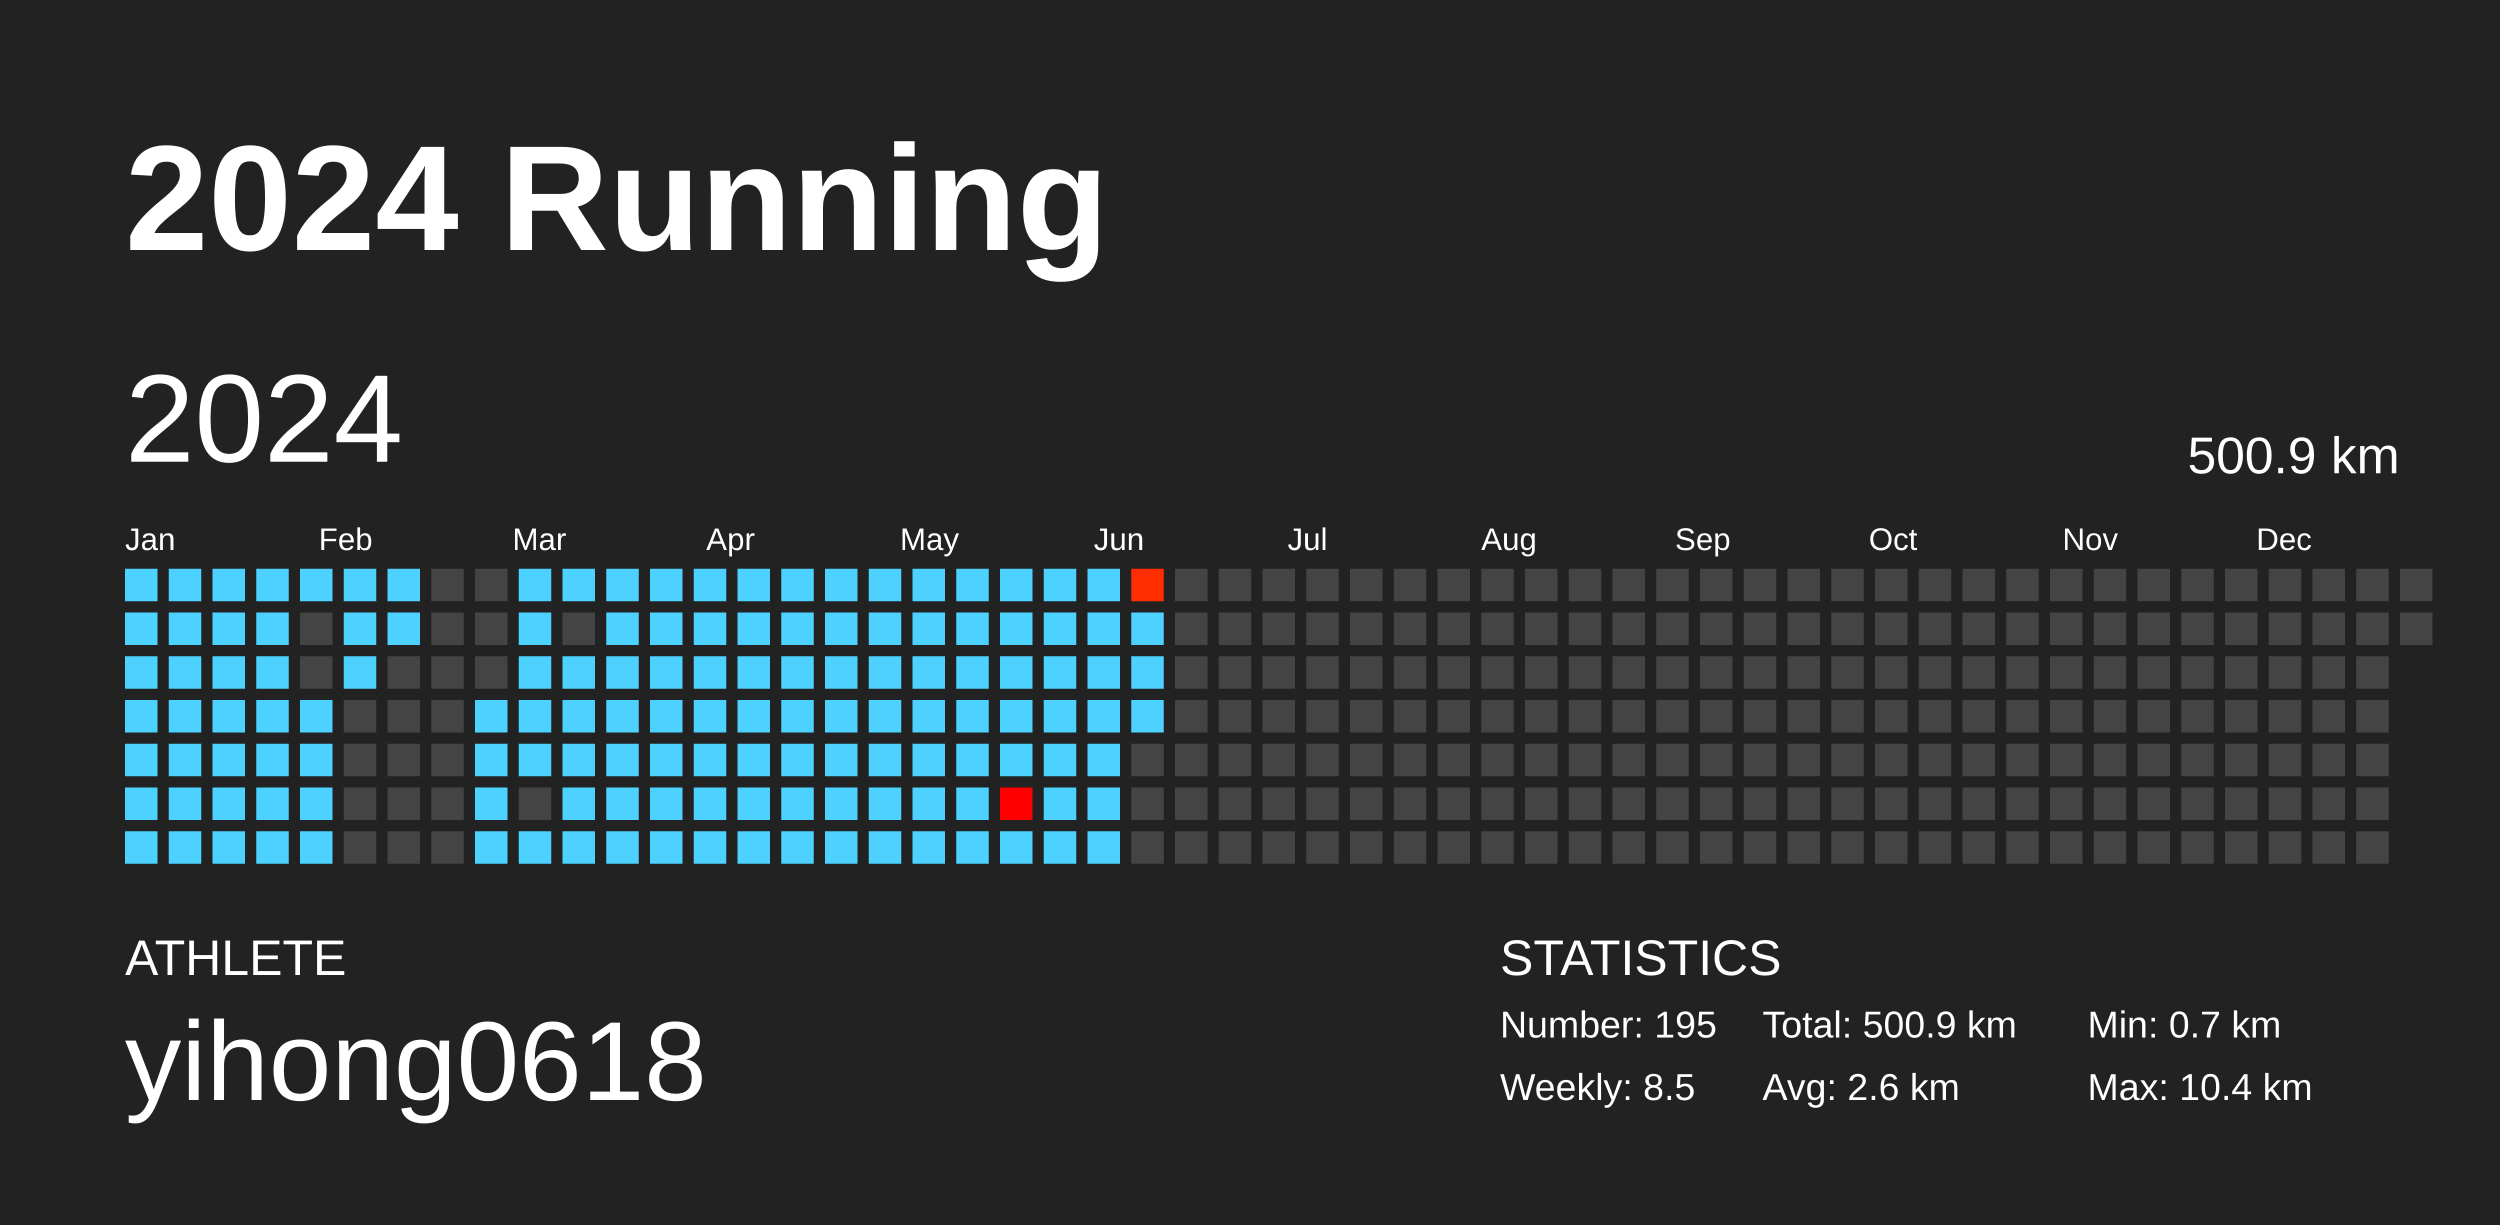
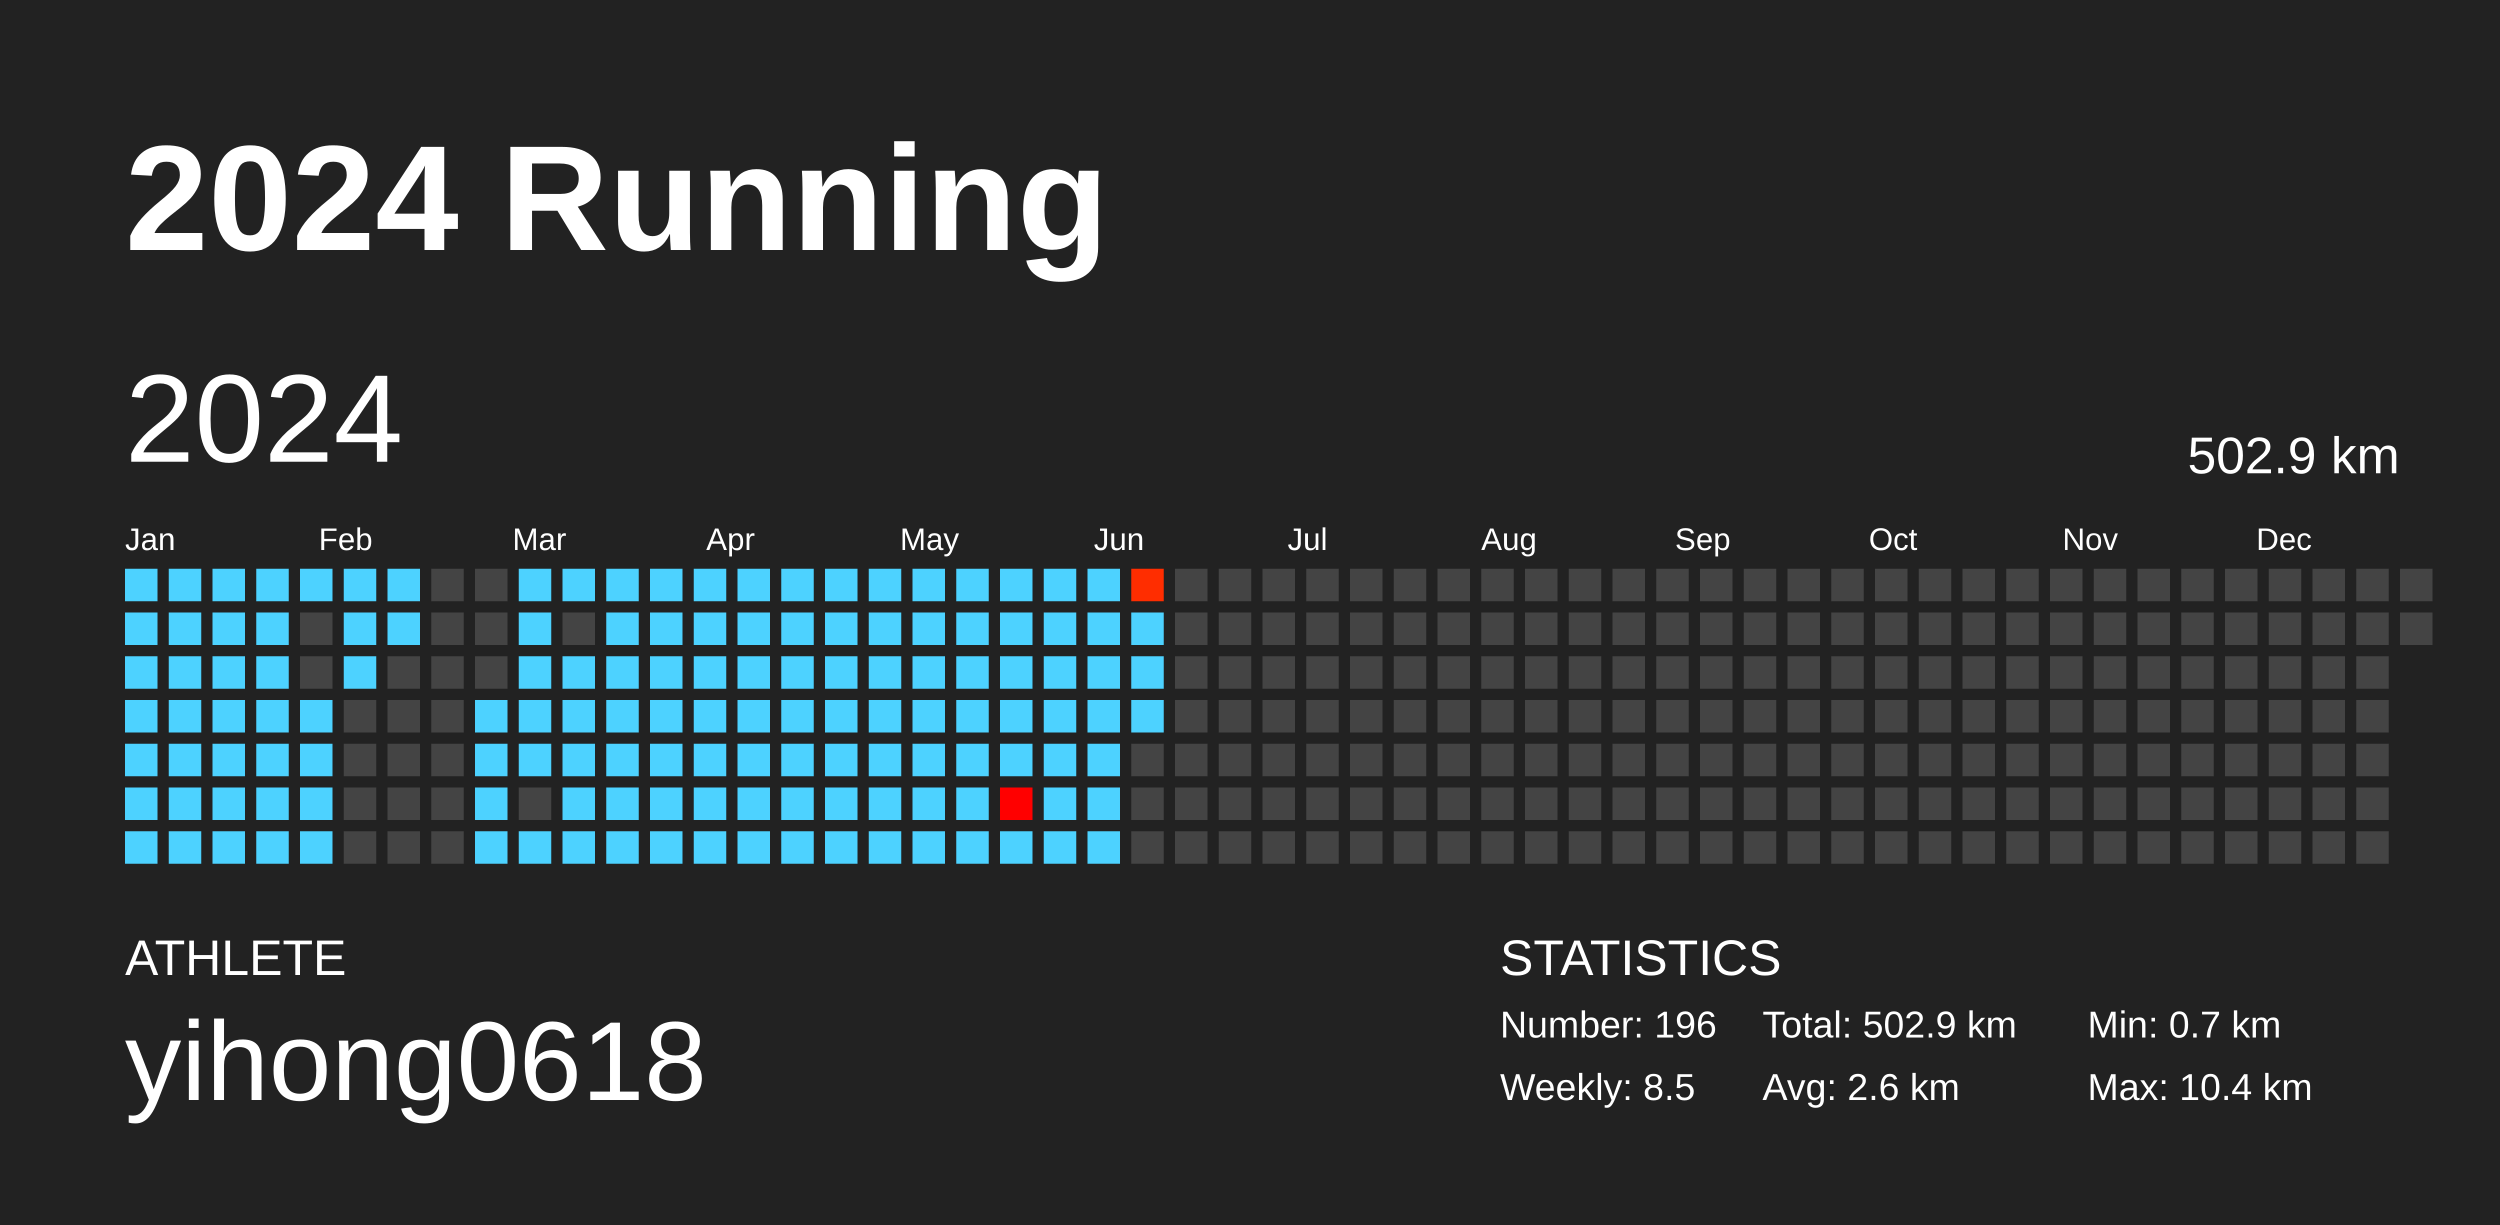
<svg xmlns="http://www.w3.org/2000/svg" baseProfile="full" height="98mm" version="1.1" viewBox="0,0,200,98" width="200mm">
  <defs />
  <rect fill="#222222" height="98" width="200" x="0" y="0" />
  <text fill="#FFFFFF" style="font-size:12px; font-family:Arial; font-weight:bold;" x="10" y="20">2024 Running</text>
  <text fill="#FFFFFF" style="font-size:4px; font-family:Arial" x="10" y="78">ATHLETE</text>
  <text fill="#FFFFFF" style="font-size:9px; font-family:Arial" x="10" y="88">yihong0618</text>
  <text fill="#FFFFFF" style="font-size:4px; font-family:Arial" x="120" y="78">STATISTICS</text>
-   <text fill="#FFFFFF" style="font-size:3px; font-family:Arial" x="120" y="83">Number: 195</text>
+   <text fill="#FFFFFF" style="font-size:3px; font-family:Arial" x="120" y="83">Number: 196</text>
  <text fill="#FFFFFF" style="font-size:3px; font-family:Arial" x="120" y="88">Weekly: 8.5</text>
-   <text fill="#FFFFFF" style="font-size:3px; font-family:Arial" x="141" y="83">Total: 500.9 km</text>
+   <text fill="#FFFFFF" style="font-size:3px; font-family:Arial" x="141" y="83">Total: 502.9 km</text>
  <text fill="#FFFFFF" style="font-size:3px; font-family:Arial" x="141" y="88">Avg: 2.6 km</text>
  <text fill="#FFFFFF" style="font-size:3px; font-family:Arial" x="167" y="83">Min: 0.7 km</text>
  <text fill="#FFFFFF" style="font-size:3px; font-family:Arial" x="167" y="88">Max: 10.4 km</text>
  <text dominant-baseline="hanging" fill="#FFFFFF" style="font-size:10.0px; font-family:Arial;" x="10" y="30">2024</text>
-   <text dominant-baseline="hanging" fill="#FFFFFF" style="font-size:4.125px; font-family:Arial;" x="175" y="35">500.9 km</text>
+   <text dominant-baseline="hanging" fill="#FFFFFF" style="font-size:4.125px; font-family:Arial;" x="175" y="35">502.9 km</text>
  <text fill="#FFFFFF" style="font-size:2.5px; font-family:Arial" x="10.0" y="44">Jan</text>
  <text fill="#FFFFFF" style="font-size:2.5px; font-family:Arial" x="25.5" y="44">Feb</text>
  <text fill="#FFFFFF" style="font-size:2.5px; font-family:Arial" x="41.0" y="44">Mar</text>
  <text fill="#FFFFFF" style="font-size:2.5px; font-family:Arial" x="56.5" y="44">Apr</text>
  <text fill="#FFFFFF" style="font-size:2.5px; font-family:Arial" x="72.0" y="44">May</text>
  <text fill="#FFFFFF" style="font-size:2.5px; font-family:Arial" x="87.5" y="44">Jun</text>
  <text fill="#FFFFFF" style="font-size:2.5px; font-family:Arial" x="103.0" y="44">Jul</text>
  <text fill="#FFFFFF" style="font-size:2.5px; font-family:Arial" x="118.5" y="44">Aug</text>
  <text fill="#FFFFFF" style="font-size:2.5px; font-family:Arial" x="134.0" y="44">Sep</text>
  <text fill="#FFFFFF" style="font-size:2.5px; font-family:Arial" x="149.5" y="44">Oct</text>
  <text fill="#FFFFFF" style="font-size:2.5px; font-family:Arial" x="165.0" y="44">Nov</text>
  <text fill="#FFFFFF" style="font-size:2.5px; font-family:Arial" x="180.5" y="44">Dec</text>
  <rect fill="#4dd2ff" height="2.6" width="2.6" x="10.0" y="45.5" />
  <rect fill="#4dd2ff" height="2.6" width="2.6" x="10.0" y="49.0" />
  <rect fill="#4dd2ff" height="2.6" width="2.6" x="10.0" y="52.5" />
  <rect fill="#4dd2ff" height="2.6" width="2.6" x="10.0" y="56.0" />
  <rect fill="#4dd2ff" height="2.6" width="2.6" x="10.0" y="59.5" />
  <rect fill="#4dd2ff" height="2.6" width="2.6" x="10.0" y="63.0" />
  <rect fill="#4dd2ff" height="2.6" width="2.6" x="10.0" y="66.5" />
  <rect fill="#4dd2ff" height="2.6" width="2.6" x="13.5" y="45.5" />
  <rect fill="#4dd2ff" height="2.6" width="2.6" x="13.5" y="49.0" />
  <rect fill="#4dd2ff" height="2.6" width="2.6" x="13.5" y="52.5" />
  <rect fill="#4dd2ff" height="2.6" width="2.6" x="13.5" y="56.0" />
  <rect fill="#4dd2ff" height="2.6" width="2.6" x="13.5" y="59.5" />
  <rect fill="#4dd2ff" height="2.6" width="2.6" x="13.5" y="63.0" />
  <rect fill="#4dd2ff" height="2.6" width="2.6" x="13.5" y="66.5" />
  <rect fill="#4dd2ff" height="2.6" width="2.6" x="17.0" y="45.5" />
  <rect fill="#4dd2ff" height="2.6" width="2.6" x="17.0" y="49.0" />
  <rect fill="#4dd2ff" height="2.6" width="2.6" x="17.0" y="52.5" />
  <rect fill="#4dd2ff" height="2.6" width="2.6" x="17.0" y="56.0" />
  <rect fill="#4dd2ff" height="2.6" width="2.6" x="17.0" y="59.5" />
  <rect fill="#4dd2ff" height="2.6" width="2.6" x="17.0" y="63.0" />
  <rect fill="#4dd2ff" height="2.6" width="2.6" x="17.0" y="66.5" />
  <rect fill="#4dd2ff" height="2.6" width="2.6" x="20.5" y="45.5" />
  <rect fill="#4dd2ff" height="2.6" width="2.6" x="20.5" y="49.0" />
  <rect fill="#4dd2ff" height="2.6" width="2.6" x="20.5" y="52.5" />
  <rect fill="#4dd2ff" height="2.6" width="2.6" x="20.5" y="56.0" />
  <rect fill="#4dd2ff" height="2.6" width="2.6" x="20.5" y="59.5" />
  <rect fill="#4dd2ff" height="2.6" width="2.6" x="20.5" y="63.0" />
  <rect fill="#4dd2ff" height="2.6" width="2.6" x="20.5" y="66.5" />
  <rect fill="#4dd2ff" height="2.6" width="2.6" x="24.0" y="45.5" />
  <rect fill="#444444" height="2.6" width="2.6" x="24.0" y="49.0" />
  <rect fill="#444444" height="2.6" width="2.6" x="24.0" y="52.5" />
  <rect fill="#4dd2ff" height="2.6" width="2.6" x="24.0" y="56.0" />
  <rect fill="#4dd2ff" height="2.6" width="2.6" x="24.0" y="59.5" />
  <rect fill="#4dd2ff" height="2.6" width="2.6" x="24.0" y="63.0" />
  <rect fill="#4dd2ff" height="2.6" width="2.6" x="24.0" y="66.5" />
  <rect fill="#4dd2ff" height="2.6" width="2.6" x="27.5" y="45.5" />
  <rect fill="#4dd2ff" height="2.6" width="2.6" x="27.5" y="49.0" />
  <rect fill="#4dd2ff" height="2.6" width="2.6" x="27.5" y="52.5" />
  <rect fill="#444444" height="2.6" width="2.6" x="27.5" y="56.0" />
  <rect fill="#444444" height="2.6" width="2.6" x="27.5" y="59.5" />
  <rect fill="#444444" height="2.6" width="2.6" x="27.5" y="63.0" />
  <rect fill="#444444" height="2.6" width="2.6" x="27.5" y="66.5" />
  <rect fill="#4dd2ff" height="2.6" width="2.6" x="31.0" y="45.5" />
  <rect fill="#4dd2ff" height="2.6" width="2.6" x="31.0" y="49.0" />
  <rect fill="#444444" height="2.6" width="2.6" x="31.0" y="52.5" />
  <rect fill="#444444" height="2.6" width="2.6" x="31.0" y="56.0" />
  <rect fill="#444444" height="2.6" width="2.6" x="31.0" y="59.5" />
  <rect fill="#444444" height="2.6" width="2.6" x="31.0" y="63.0" />
  <rect fill="#444444" height="2.6" width="2.6" x="31.0" y="66.5" />
  <rect fill="#444444" height="2.6" width="2.6" x="34.5" y="45.5" />
  <rect fill="#444444" height="2.6" width="2.6" x="34.5" y="49.0" />
  <rect fill="#444444" height="2.6" width="2.6" x="34.5" y="52.5" />
  <rect fill="#444444" height="2.6" width="2.6" x="34.5" y="56.0" />
  <rect fill="#444444" height="2.6" width="2.6" x="34.5" y="59.5" />
  <rect fill="#444444" height="2.6" width="2.6" x="34.5" y="63.0" />
  <rect fill="#444444" height="2.6" width="2.6" x="34.5" y="66.5" />
  <rect fill="#444444" height="2.6" width="2.6" x="38.0" y="45.5" />
  <rect fill="#444444" height="2.6" width="2.6" x="38.0" y="49.0" />
  <rect fill="#444444" height="2.6" width="2.6" x="38.0" y="52.5" />
  <rect fill="#4dd2ff" height="2.6" width="2.6" x="38.0" y="56.0" />
  <rect fill="#4dd2ff" height="2.6" width="2.6" x="38.0" y="59.5" />
  <rect fill="#4dd2ff" height="2.6" width="2.6" x="38.0" y="63.0" />
  <rect fill="#4dd2ff" height="2.6" width="2.6" x="38.0" y="66.5" />
  <rect fill="#4dd2ff" height="2.6" width="2.6" x="41.5" y="45.5" />
  <rect fill="#4dd2ff" height="2.6" width="2.6" x="41.5" y="49.0" />
  <rect fill="#4dd2ff" height="2.6" width="2.6" x="41.5" y="52.5" />
  <rect fill="#4dd2ff" height="2.6" width="2.6" x="41.5" y="56.0" />
  <rect fill="#4dd2ff" height="2.6" width="2.6" x="41.5" y="59.5" />
  <rect fill="#444444" height="2.6" width="2.6" x="41.5" y="63.0" />
  <rect fill="#4dd2ff" height="2.6" width="2.6" x="41.5" y="66.5" />
  <rect fill="#4dd2ff" height="2.6" width="2.6" x="45.0" y="45.5" />
  <rect fill="#444444" height="2.6" width="2.6" x="45.0" y="49.0" />
  <rect fill="#4dd2ff" height="2.6" width="2.6" x="45.0" y="52.5" />
  <rect fill="#4dd2ff" height="2.6" width="2.6" x="45.0" y="56.0" />
  <rect fill="#4dd2ff" height="2.6" width="2.6" x="45.0" y="59.5" />
  <rect fill="#4dd2ff" height="2.6" width="2.6" x="45.0" y="63.0" />
  <rect fill="#4dd2ff" height="2.6" width="2.6" x="45.0" y="66.5" />
  <rect fill="#4dd2ff" height="2.6" width="2.6" x="48.5" y="45.5" />
  <rect fill="#4dd2ff" height="2.6" width="2.6" x="48.5" y="49.0" />
  <rect fill="#4dd2ff" height="2.6" width="2.6" x="48.5" y="52.5" />
  <rect fill="#4dd2ff" height="2.6" width="2.6" x="48.5" y="56.0" />
  <rect fill="#4dd2ff" height="2.6" width="2.6" x="48.5" y="59.5" />
  <rect fill="#4dd2ff" height="2.6" width="2.6" x="48.5" y="63.0" />
  <rect fill="#4dd2ff" height="2.6" width="2.6" x="48.5" y="66.5" />
  <rect fill="#4dd2ff" height="2.6" width="2.6" x="52.0" y="45.5" />
  <rect fill="#4dd2ff" height="2.6" width="2.6" x="52.0" y="49.0" />
  <rect fill="#4dd2ff" height="2.6" width="2.6" x="52.0" y="52.5" />
  <rect fill="#4dd2ff" height="2.6" width="2.6" x="52.0" y="56.0" />
  <rect fill="#4dd2ff" height="2.6" width="2.6" x="52.0" y="59.5" />
  <rect fill="#4dd2ff" height="2.6" width="2.6" x="52.0" y="63.0" />
  <rect fill="#4dd2ff" height="2.6" width="2.6" x="52.0" y="66.5" />
  <rect fill="#4dd2ff" height="2.6" width="2.6" x="55.5" y="45.5" />
  <rect fill="#4dd2ff" height="2.6" width="2.6" x="55.5" y="49.0" />
  <rect fill="#4dd2ff" height="2.6" width="2.6" x="55.5" y="52.5" />
  <rect fill="#4dd2ff" height="2.6" width="2.6" x="55.5" y="56.0" />
  <rect fill="#4dd2ff" height="2.6" width="2.6" x="55.5" y="59.5" />
  <rect fill="#4dd2ff" height="2.6" width="2.6" x="55.5" y="63.0" />
  <rect fill="#4dd2ff" height="2.6" width="2.6" x="55.5" y="66.5" />
  <rect fill="#4dd2ff" height="2.6" width="2.6" x="59.0" y="45.5" />
  <rect fill="#4dd2ff" height="2.6" width="2.6" x="59.0" y="49.0" />
  <rect fill="#4dd2ff" height="2.6" width="2.6" x="59.0" y="52.5" />
  <rect fill="#4dd2ff" height="2.6" width="2.6" x="59.0" y="56.0" />
  <rect fill="#4dd2ff" height="2.6" width="2.6" x="59.0" y="59.5" />
  <rect fill="#4dd2ff" height="2.6" width="2.6" x="59.0" y="63.0" />
  <rect fill="#4dd2ff" height="2.6" width="2.6" x="59.0" y="66.5" />
  <rect fill="#4dd2ff" height="2.6" width="2.6" x="62.5" y="45.5" />
  <rect fill="#4dd2ff" height="2.6" width="2.6" x="62.5" y="49.0" />
  <rect fill="#4dd2ff" height="2.6" width="2.6" x="62.5" y="52.5" />
  <rect fill="#4dd2ff" height="2.6" width="2.6" x="62.5" y="56.0" />
  <rect fill="#4dd2ff" height="2.6" width="2.6" x="62.5" y="59.5" />
  <rect fill="#4dd2ff" height="2.6" width="2.6" x="62.5" y="63.0" />
  <rect fill="#4dd2ff" height="2.6" width="2.6" x="62.5" y="66.5" />
  <rect fill="#4dd2ff" height="2.6" width="2.6" x="66.0" y="45.5" />
  <rect fill="#4dd2ff" height="2.6" width="2.6" x="66.0" y="49.0" />
  <rect fill="#4dd2ff" height="2.6" width="2.6" x="66.0" y="52.5" />
  <rect fill="#4dd2ff" height="2.6" width="2.6" x="66.0" y="56.0" />
  <rect fill="#4dd2ff" height="2.6" width="2.6" x="66.0" y="59.5" />
  <rect fill="#4dd2ff" height="2.6" width="2.6" x="66.0" y="63.0" />
  <rect fill="#4dd2ff" height="2.6" width="2.6" x="66.0" y="66.5" />
  <rect fill="#4dd2ff" height="2.6" width="2.6" x="69.5" y="45.5" />
  <rect fill="#4dd2ff" height="2.6" width="2.6" x="69.5" y="49.0" />
  <rect fill="#4dd2ff" height="2.6" width="2.6" x="69.5" y="52.5" />
  <rect fill="#4dd2ff" height="2.6" width="2.6" x="69.5" y="56.0" />
  <rect fill="#4dd2ff" height="2.6" width="2.6" x="69.5" y="59.5" />
  <rect fill="#4dd2ff" height="2.6" width="2.6" x="69.5" y="63.0" />
  <rect fill="#4dd2ff" height="2.6" width="2.6" x="69.5" y="66.5" />
  <rect fill="#4dd2ff" height="2.6" width="2.6" x="73.0" y="45.5" />
  <rect fill="#4dd2ff" height="2.6" width="2.6" x="73.0" y="49.0" />
  <rect fill="#4dd2ff" height="2.6" width="2.6" x="73.0" y="52.5" />
  <rect fill="#4dd2ff" height="2.6" width="2.6" x="73.0" y="56.0" />
  <rect fill="#4dd2ff" height="2.6" width="2.6" x="73.0" y="59.5" />
  <rect fill="#4dd2ff" height="2.6" width="2.6" x="73.0" y="63.0" />
  <rect fill="#4dd2ff" height="2.6" width="2.6" x="73.0" y="66.5" />
  <rect fill="#4dd2ff" height="2.6" width="2.6" x="76.5" y="45.5" />
  <rect fill="#4dd2ff" height="2.6" width="2.6" x="76.5" y="49.0" />
  <rect fill="#4dd2ff" height="2.6" width="2.6" x="76.5" y="52.5" />
  <rect fill="#4dd2ff" height="2.6" width="2.6" x="76.5" y="56.0" />
  <rect fill="#4dd2ff" height="2.6" width="2.6" x="76.5" y="59.5" />
  <rect fill="#4dd2ff" height="2.6" width="2.6" x="76.5" y="63.0" />
  <rect fill="#4dd2ff" height="2.6" width="2.6" x="76.5" y="66.5" />
  <rect fill="#4dd2ff" height="2.6" width="2.6" x="80.0" y="45.5" />
  <rect fill="#4dd2ff" height="2.6" width="2.6" x="80.0" y="49.0" />
  <rect fill="#4dd2ff" height="2.6" width="2.6" x="80.0" y="52.5" />
  <rect fill="#4dd2ff" height="2.6" width="2.6" x="80.0" y="56.0" />
  <rect fill="#4dd2ff" height="2.6" width="2.6" x="80.0" y="59.5" />
  <rect fill="#ff0000" height="2.6" width="2.6" x="80.0" y="63.0" />
  <rect fill="#4dd2ff" height="2.6" width="2.6" x="80.0" y="66.5" />
  <rect fill="#4dd2ff" height="2.6" width="2.6" x="83.5" y="45.5" />
  <rect fill="#4dd2ff" height="2.6" width="2.6" x="83.5" y="49.0" />
  <rect fill="#4dd2ff" height="2.6" width="2.6" x="83.5" y="52.5" />
  <rect fill="#4dd2ff" height="2.6" width="2.6" x="83.5" y="56.0" />
  <rect fill="#4dd2ff" height="2.6" width="2.6" x="83.5" y="59.5" />
  <rect fill="#4dd2ff" height="2.6" width="2.6" x="83.5" y="63.0" />
  <rect fill="#4dd2ff" height="2.6" width="2.6" x="83.5" y="66.5" />
  <rect fill="#4dd2ff" height="2.6" width="2.6" x="87.0" y="45.5" />
  <rect fill="#4dd2ff" height="2.6" width="2.6" x="87.0" y="49.0" />
  <rect fill="#4dd2ff" height="2.6" width="2.6" x="87.0" y="52.5" />
  <rect fill="#4dd2ff" height="2.6" width="2.6" x="87.0" y="56.0" />
  <rect fill="#4dd2ff" height="2.6" width="2.6" x="87.0" y="59.5" />
  <rect fill="#4dd2ff" height="2.6" width="2.6" x="87.0" y="63.0" />
  <rect fill="#4dd2ff" height="2.6" width="2.6" x="87.0" y="66.5" />
  <rect fill="#ff2d00" height="2.6" width="2.6" x="90.5" y="45.5" />
  <rect fill="#4dd2ff" height="2.6" width="2.6" x="90.5" y="49.0" />
  <rect fill="#4dd2ff" height="2.6" width="2.6" x="90.5" y="52.5" />
  <rect fill="#4dd2ff" height="2.6" width="2.6" x="90.5" y="56.0" />
  <rect fill="#444444" height="2.6" width="2.6" x="90.5" y="59.5" />
  <rect fill="#444444" height="2.6" width="2.6" x="90.5" y="63.0" />
  <rect fill="#444444" height="2.6" width="2.6" x="90.5" y="66.5" />
  <rect fill="#444444" height="2.6" width="2.6" x="94.0" y="45.5" />
  <rect fill="#444444" height="2.6" width="2.6" x="94.0" y="49.0" />
  <rect fill="#444444" height="2.6" width="2.6" x="94.0" y="52.5" />
  <rect fill="#444444" height="2.6" width="2.6" x="94.0" y="56.0" />
  <rect fill="#444444" height="2.6" width="2.6" x="94.0" y="59.5" />
  <rect fill="#444444" height="2.6" width="2.6" x="94.0" y="63.0" />
  <rect fill="#444444" height="2.6" width="2.6" x="94.0" y="66.5" />
  <rect fill="#444444" height="2.6" width="2.6" x="97.5" y="45.5" />
  <rect fill="#444444" height="2.6" width="2.6" x="97.5" y="49.0" />
  <rect fill="#444444" height="2.6" width="2.6" x="97.5" y="52.5" />
  <rect fill="#444444" height="2.6" width="2.6" x="97.5" y="56.0" />
  <rect fill="#444444" height="2.6" width="2.6" x="97.5" y="59.5" />
  <rect fill="#444444" height="2.6" width="2.6" x="97.5" y="63.0" />
  <rect fill="#444444" height="2.6" width="2.6" x="97.5" y="66.5" />
  <rect fill="#444444" height="2.6" width="2.6" x="101.0" y="45.5" />
  <rect fill="#444444" height="2.6" width="2.6" x="101.0" y="49.0" />
  <rect fill="#444444" height="2.6" width="2.6" x="101.0" y="52.5" />
  <rect fill="#444444" height="2.6" width="2.6" x="101.0" y="56.0" />
  <rect fill="#444444" height="2.6" width="2.6" x="101.0" y="59.5" />
  <rect fill="#444444" height="2.6" width="2.6" x="101.0" y="63.0" />
  <rect fill="#444444" height="2.6" width="2.6" x="101.0" y="66.5" />
  <rect fill="#444444" height="2.6" width="2.6" x="104.5" y="45.5" />
  <rect fill="#444444" height="2.6" width="2.6" x="104.5" y="49.0" />
  <rect fill="#444444" height="2.6" width="2.6" x="104.5" y="52.5" />
  <rect fill="#444444" height="2.6" width="2.6" x="104.5" y="56.0" />
  <rect fill="#444444" height="2.6" width="2.6" x="104.5" y="59.5" />
  <rect fill="#444444" height="2.6" width="2.6" x="104.5" y="63.0" />
  <rect fill="#444444" height="2.6" width="2.6" x="104.5" y="66.5" />
  <rect fill="#444444" height="2.6" width="2.6" x="108.0" y="45.5" />
  <rect fill="#444444" height="2.6" width="2.6" x="108.0" y="49.0" />
  <rect fill="#444444" height="2.6" width="2.6" x="108.0" y="52.5" />
  <rect fill="#444444" height="2.6" width="2.6" x="108.0" y="56.0" />
  <rect fill="#444444" height="2.6" width="2.6" x="108.0" y="59.5" />
  <rect fill="#444444" height="2.6" width="2.6" x="108.0" y="63.0" />
  <rect fill="#444444" height="2.6" width="2.6" x="108.0" y="66.5" />
  <rect fill="#444444" height="2.6" width="2.6" x="111.5" y="45.5" />
  <rect fill="#444444" height="2.6" width="2.6" x="111.5" y="49.0" />
  <rect fill="#444444" height="2.6" width="2.6" x="111.5" y="52.5" />
  <rect fill="#444444" height="2.6" width="2.6" x="111.5" y="56.0" />
  <rect fill="#444444" height="2.6" width="2.6" x="111.5" y="59.5" />
  <rect fill="#444444" height="2.6" width="2.6" x="111.5" y="63.0" />
  <rect fill="#444444" height="2.6" width="2.6" x="111.5" y="66.5" />
  <rect fill="#444444" height="2.6" width="2.6" x="115.0" y="45.5" />
  <rect fill="#444444" height="2.6" width="2.6" x="115.0" y="49.0" />
  <rect fill="#444444" height="2.6" width="2.6" x="115.0" y="52.5" />
  <rect fill="#444444" height="2.6" width="2.6" x="115.0" y="56.0" />
  <rect fill="#444444" height="2.6" width="2.6" x="115.0" y="59.5" />
  <rect fill="#444444" height="2.6" width="2.6" x="115.0" y="63.0" />
  <rect fill="#444444" height="2.6" width="2.6" x="115.0" y="66.5" />
  <rect fill="#444444" height="2.6" width="2.6" x="118.5" y="45.5" />
  <rect fill="#444444" height="2.6" width="2.6" x="118.5" y="49.0" />
  <rect fill="#444444" height="2.6" width="2.6" x="118.5" y="52.5" />
  <rect fill="#444444" height="2.6" width="2.6" x="118.5" y="56.0" />
  <rect fill="#444444" height="2.6" width="2.6" x="118.5" y="59.5" />
  <rect fill="#444444" height="2.6" width="2.6" x="118.5" y="63.0" />
  <rect fill="#444444" height="2.6" width="2.6" x="118.5" y="66.5" />
  <rect fill="#444444" height="2.6" width="2.6" x="122.0" y="45.5" />
  <rect fill="#444444" height="2.6" width="2.6" x="122.0" y="49.0" />
  <rect fill="#444444" height="2.6" width="2.6" x="122.0" y="52.5" />
  <rect fill="#444444" height="2.6" width="2.6" x="122.0" y="56.0" />
  <rect fill="#444444" height="2.6" width="2.6" x="122.0" y="59.5" />
  <rect fill="#444444" height="2.6" width="2.6" x="122.0" y="63.0" />
  <rect fill="#444444" height="2.6" width="2.6" x="122.0" y="66.5" />
  <rect fill="#444444" height="2.6" width="2.6" x="125.5" y="45.5" />
  <rect fill="#444444" height="2.6" width="2.6" x="125.5" y="49.0" />
  <rect fill="#444444" height="2.6" width="2.6" x="125.5" y="52.5" />
  <rect fill="#444444" height="2.6" width="2.6" x="125.5" y="56.0" />
  <rect fill="#444444" height="2.6" width="2.6" x="125.5" y="59.5" />
  <rect fill="#444444" height="2.6" width="2.6" x="125.5" y="63.0" />
  <rect fill="#444444" height="2.6" width="2.6" x="125.5" y="66.5" />
  <rect fill="#444444" height="2.6" width="2.6" x="129.0" y="45.5" />
  <rect fill="#444444" height="2.6" width="2.6" x="129.0" y="49.0" />
  <rect fill="#444444" height="2.6" width="2.6" x="129.0" y="52.5" />
  <rect fill="#444444" height="2.6" width="2.6" x="129.0" y="56.0" />
  <rect fill="#444444" height="2.6" width="2.6" x="129.0" y="59.5" />
  <rect fill="#444444" height="2.6" width="2.6" x="129.0" y="63.0" />
  <rect fill="#444444" height="2.6" width="2.6" x="129.0" y="66.5" />
  <rect fill="#444444" height="2.6" width="2.6" x="132.5" y="45.5" />
  <rect fill="#444444" height="2.6" width="2.6" x="132.5" y="49.0" />
  <rect fill="#444444" height="2.6" width="2.6" x="132.5" y="52.5" />
  <rect fill="#444444" height="2.6" width="2.6" x="132.5" y="56.0" />
  <rect fill="#444444" height="2.6" width="2.6" x="132.5" y="59.5" />
  <rect fill="#444444" height="2.6" width="2.6" x="132.5" y="63.0" />
  <rect fill="#444444" height="2.6" width="2.6" x="132.5" y="66.5" />
  <rect fill="#444444" height="2.6" width="2.6" x="136.0" y="45.5" />
  <rect fill="#444444" height="2.6" width="2.6" x="136.0" y="49.0" />
  <rect fill="#444444" height="2.6" width="2.6" x="136.0" y="52.5" />
  <rect fill="#444444" height="2.6" width="2.6" x="136.0" y="56.0" />
  <rect fill="#444444" height="2.6" width="2.6" x="136.0" y="59.5" />
  <rect fill="#444444" height="2.6" width="2.6" x="136.0" y="63.0" />
  <rect fill="#444444" height="2.6" width="2.6" x="136.0" y="66.5" />
  <rect fill="#444444" height="2.6" width="2.6" x="139.5" y="45.5" />
  <rect fill="#444444" height="2.6" width="2.6" x="139.5" y="49.0" />
  <rect fill="#444444" height="2.6" width="2.6" x="139.5" y="52.5" />
  <rect fill="#444444" height="2.6" width="2.6" x="139.5" y="56.0" />
  <rect fill="#444444" height="2.6" width="2.6" x="139.5" y="59.5" />
  <rect fill="#444444" height="2.6" width="2.6" x="139.5" y="63.0" />
  <rect fill="#444444" height="2.6" width="2.6" x="139.5" y="66.5" />
  <rect fill="#444444" height="2.6" width="2.6" x="143.0" y="45.5" />
  <rect fill="#444444" height="2.6" width="2.6" x="143.0" y="49.0" />
  <rect fill="#444444" height="2.6" width="2.6" x="143.0" y="52.5" />
  <rect fill="#444444" height="2.6" width="2.6" x="143.0" y="56.0" />
  <rect fill="#444444" height="2.6" width="2.6" x="143.0" y="59.5" />
  <rect fill="#444444" height="2.6" width="2.6" x="143.0" y="63.0" />
  <rect fill="#444444" height="2.6" width="2.6" x="143.0" y="66.5" />
  <rect fill="#444444" height="2.6" width="2.6" x="146.5" y="45.5" />
  <rect fill="#444444" height="2.6" width="2.6" x="146.5" y="49.0" />
  <rect fill="#444444" height="2.6" width="2.6" x="146.5" y="52.5" />
  <rect fill="#444444" height="2.6" width="2.6" x="146.5" y="56.0" />
  <rect fill="#444444" height="2.6" width="2.6" x="146.5" y="59.5" />
  <rect fill="#444444" height="2.6" width="2.6" x="146.5" y="63.0" />
  <rect fill="#444444" height="2.6" width="2.6" x="146.5" y="66.5" />
  <rect fill="#444444" height="2.6" width="2.6" x="150.0" y="45.5" />
  <rect fill="#444444" height="2.6" width="2.6" x="150.0" y="49.0" />
  <rect fill="#444444" height="2.6" width="2.6" x="150.0" y="52.5" />
  <rect fill="#444444" height="2.6" width="2.6" x="150.0" y="56.0" />
  <rect fill="#444444" height="2.6" width="2.6" x="150.0" y="59.5" />
  <rect fill="#444444" height="2.6" width="2.6" x="150.0" y="63.0" />
  <rect fill="#444444" height="2.6" width="2.6" x="150.0" y="66.5" />
  <rect fill="#444444" height="2.6" width="2.6" x="153.5" y="45.5" />
  <rect fill="#444444" height="2.6" width="2.6" x="153.5" y="49.0" />
  <rect fill="#444444" height="2.6" width="2.6" x="153.5" y="52.5" />
  <rect fill="#444444" height="2.6" width="2.6" x="153.5" y="56.0" />
  <rect fill="#444444" height="2.6" width="2.6" x="153.5" y="59.5" />
  <rect fill="#444444" height="2.6" width="2.6" x="153.5" y="63.0" />
  <rect fill="#444444" height="2.6" width="2.6" x="153.5" y="66.5" />
  <rect fill="#444444" height="2.6" width="2.6" x="157.0" y="45.5" />
  <rect fill="#444444" height="2.6" width="2.6" x="157.0" y="49.0" />
  <rect fill="#444444" height="2.6" width="2.6" x="157.0" y="52.5" />
  <rect fill="#444444" height="2.6" width="2.6" x="157.0" y="56.0" />
  <rect fill="#444444" height="2.6" width="2.6" x="157.0" y="59.5" />
  <rect fill="#444444" height="2.6" width="2.6" x="157.0" y="63.0" />
  <rect fill="#444444" height="2.6" width="2.6" x="157.0" y="66.5" />
  <rect fill="#444444" height="2.6" width="2.6" x="160.5" y="45.5" />
  <rect fill="#444444" height="2.6" width="2.6" x="160.5" y="49.0" />
  <rect fill="#444444" height="2.6" width="2.6" x="160.5" y="52.5" />
  <rect fill="#444444" height="2.6" width="2.6" x="160.5" y="56.0" />
  <rect fill="#444444" height="2.6" width="2.6" x="160.5" y="59.5" />
  <rect fill="#444444" height="2.6" width="2.6" x="160.5" y="63.0" />
  <rect fill="#444444" height="2.6" width="2.6" x="160.5" y="66.5" />
  <rect fill="#444444" height="2.6" width="2.6" x="164.0" y="45.5" />
  <rect fill="#444444" height="2.6" width="2.6" x="164.0" y="49.0" />
  <rect fill="#444444" height="2.6" width="2.6" x="164.0" y="52.5" />
  <rect fill="#444444" height="2.6" width="2.6" x="164.0" y="56.0" />
  <rect fill="#444444" height="2.6" width="2.6" x="164.0" y="59.5" />
  <rect fill="#444444" height="2.6" width="2.6" x="164.0" y="63.0" />
  <rect fill="#444444" height="2.6" width="2.6" x="164.0" y="66.5" />
  <rect fill="#444444" height="2.6" width="2.6" x="167.5" y="45.5" />
  <rect fill="#444444" height="2.6" width="2.6" x="167.5" y="49.0" />
  <rect fill="#444444" height="2.6" width="2.6" x="167.5" y="52.5" />
  <rect fill="#444444" height="2.6" width="2.6" x="167.5" y="56.0" />
  <rect fill="#444444" height="2.6" width="2.6" x="167.5" y="59.5" />
  <rect fill="#444444" height="2.6" width="2.6" x="167.5" y="63.0" />
  <rect fill="#444444" height="2.6" width="2.6" x="167.5" y="66.5" />
  <rect fill="#444444" height="2.6" width="2.6" x="171.0" y="45.5" />
  <rect fill="#444444" height="2.6" width="2.6" x="171.0" y="49.0" />
  <rect fill="#444444" height="2.6" width="2.6" x="171.0" y="52.5" />
  <rect fill="#444444" height="2.6" width="2.6" x="171.0" y="56.0" />
  <rect fill="#444444" height="2.6" width="2.6" x="171.0" y="59.5" />
  <rect fill="#444444" height="2.6" width="2.6" x="171.0" y="63.0" />
  <rect fill="#444444" height="2.6" width="2.6" x="171.0" y="66.5" />
  <rect fill="#444444" height="2.6" width="2.6" x="174.5" y="45.5" />
  <rect fill="#444444" height="2.6" width="2.6" x="174.5" y="49.0" />
  <rect fill="#444444" height="2.6" width="2.6" x="174.5" y="52.5" />
  <rect fill="#444444" height="2.6" width="2.6" x="174.5" y="56.0" />
  <rect fill="#444444" height="2.6" width="2.6" x="174.5" y="59.5" />
  <rect fill="#444444" height="2.6" width="2.6" x="174.5" y="63.0" />
  <rect fill="#444444" height="2.6" width="2.6" x="174.5" y="66.5" />
  <rect fill="#444444" height="2.6" width="2.6" x="178.0" y="45.5" />
  <rect fill="#444444" height="2.6" width="2.6" x="178.0" y="49.0" />
  <rect fill="#444444" height="2.6" width="2.6" x="178.0" y="52.5" />
  <rect fill="#444444" height="2.6" width="2.6" x="178.0" y="56.0" />
  <rect fill="#444444" height="2.6" width="2.6" x="178.0" y="59.5" />
  <rect fill="#444444" height="2.6" width="2.6" x="178.0" y="63.0" />
  <rect fill="#444444" height="2.6" width="2.6" x="178.0" y="66.5" />
  <rect fill="#444444" height="2.6" width="2.6" x="181.5" y="45.5" />
  <rect fill="#444444" height="2.6" width="2.6" x="181.5" y="49.0" />
  <rect fill="#444444" height="2.6" width="2.6" x="181.5" y="52.5" />
  <rect fill="#444444" height="2.6" width="2.6" x="181.5" y="56.0" />
  <rect fill="#444444" height="2.6" width="2.6" x="181.5" y="59.5" />
  <rect fill="#444444" height="2.6" width="2.6" x="181.5" y="63.0" />
  <rect fill="#444444" height="2.6" width="2.6" x="181.5" y="66.5" />
  <rect fill="#444444" height="2.6" width="2.6" x="185.0" y="45.5" />
  <rect fill="#444444" height="2.6" width="2.6" x="185.0" y="49.0" />
  <rect fill="#444444" height="2.6" width="2.6" x="185.0" y="52.5" />
  <rect fill="#444444" height="2.6" width="2.6" x="185.0" y="56.0" />
  <rect fill="#444444" height="2.6" width="2.6" x="185.0" y="59.5" />
  <rect fill="#444444" height="2.6" width="2.6" x="185.0" y="63.0" />
  <rect fill="#444444" height="2.6" width="2.6" x="185.0" y="66.5" />
  <rect fill="#444444" height="2.6" width="2.6" x="188.5" y="45.5" />
  <rect fill="#444444" height="2.6" width="2.6" x="188.5" y="49.0" />
  <rect fill="#444444" height="2.6" width="2.6" x="188.5" y="52.5" />
  <rect fill="#444444" height="2.6" width="2.6" x="188.5" y="56.0" />
  <rect fill="#444444" height="2.6" width="2.6" x="188.5" y="59.5" />
  <rect fill="#444444" height="2.6" width="2.6" x="188.5" y="63.0" />
  <rect fill="#444444" height="2.6" width="2.6" x="188.5" y="66.5" />
  <rect fill="#444444" height="2.6" width="2.6" x="192.0" y="45.5" />
  <rect fill="#444444" height="2.6" width="2.6" x="192.0" y="49.0" />
</svg>
